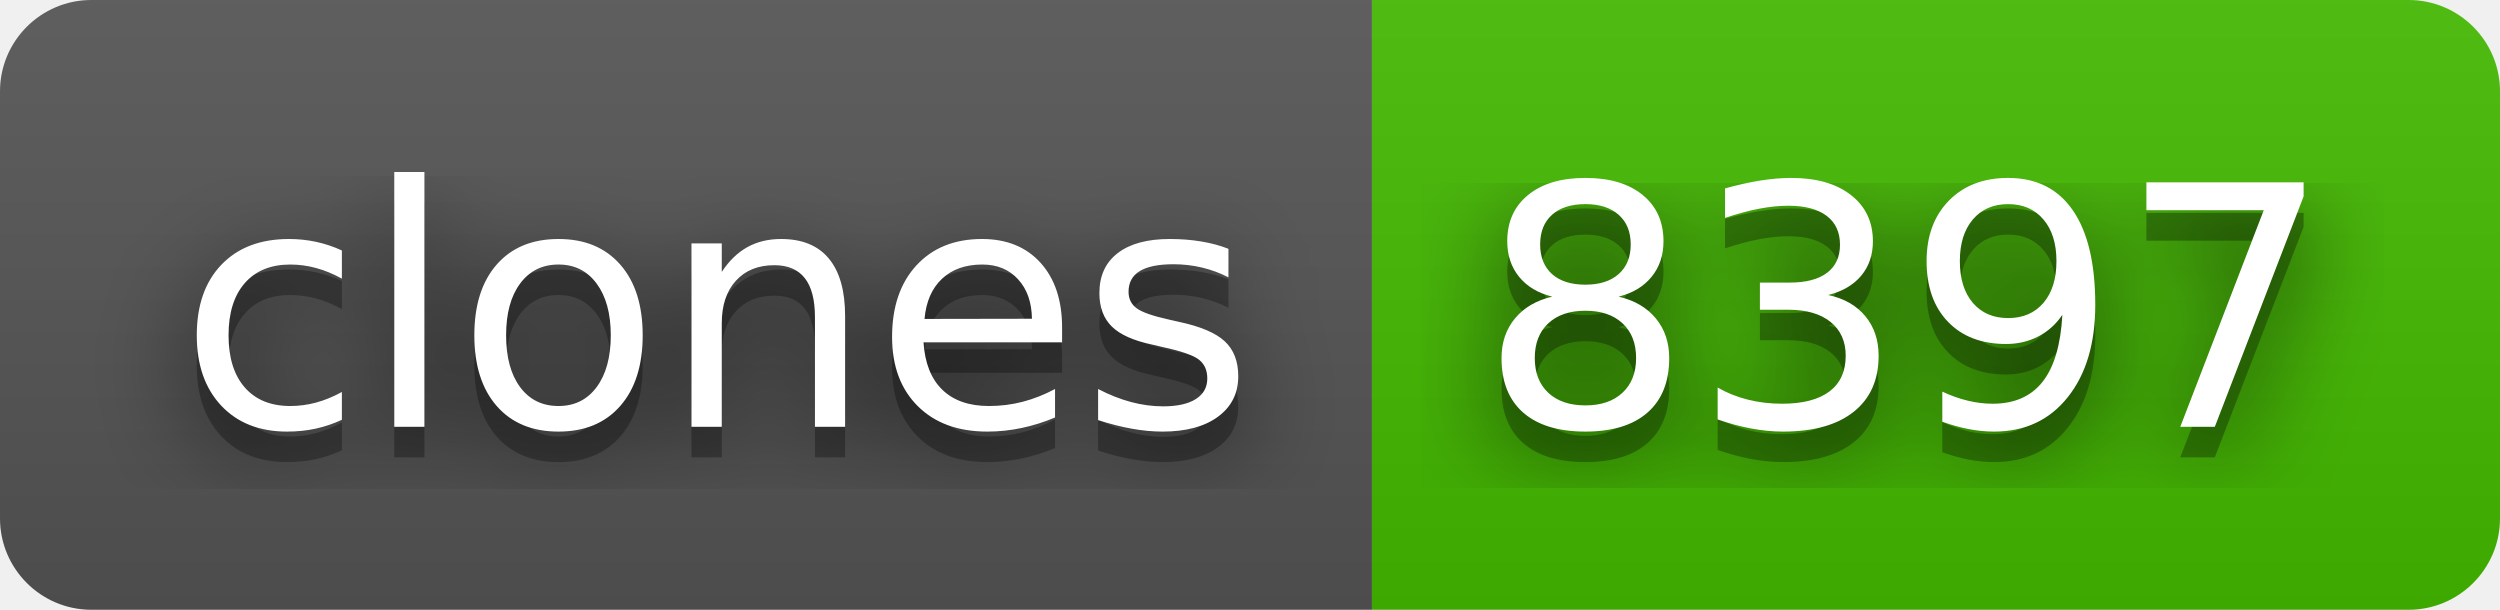
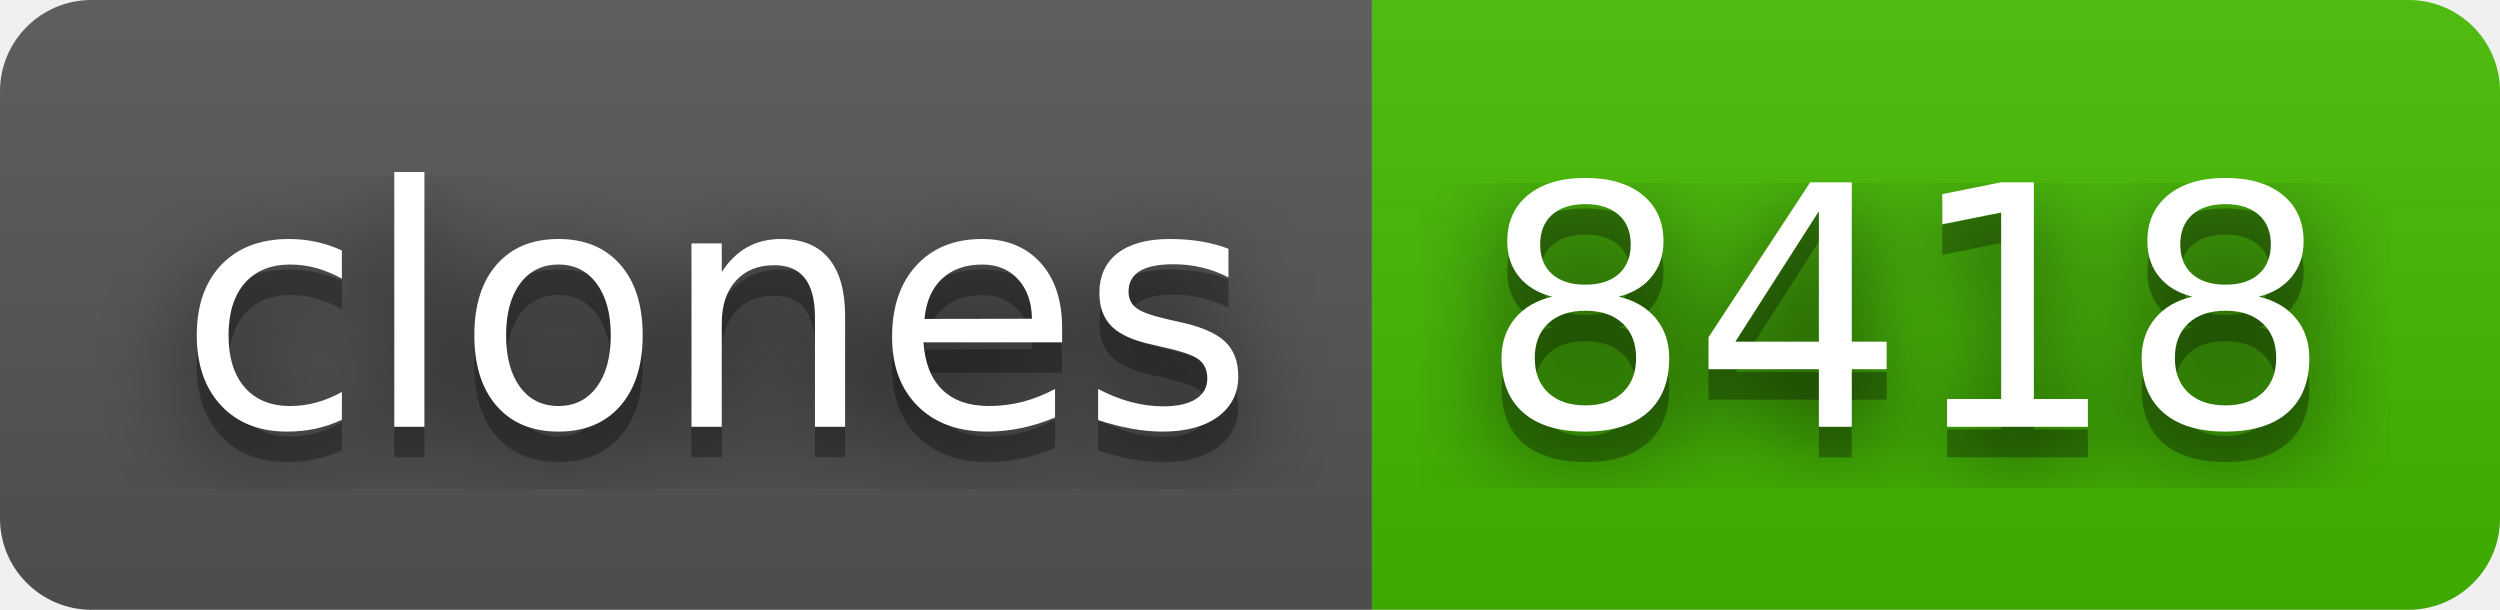
- <svg xmlns="http://www.w3.org/2000/svg" width="82" height="20" role="img" aria-label="clones: 8397">
+ <svg xmlns="http://www.w3.org/2000/svg" width="82" height="20" role="img" aria-label="clones: 8418">
  <filter id="blur">
    <feGaussianBlur stdDeviation="16" />
  </filter>
  <linearGradient id="s" x2="0" y2="100%">
    <stop offset="0" stop-color="#bbb" stop-opacity=".1" />
    <stop offset="1" stop-opacity=".1" />
  </linearGradient>
  <clipPath id="r">
    <rect width="82" height="20" rx="3" />
  </clipPath>
  <g clip-path="url(#r)">
    <rect width="45" height="20" fill="#555" />
    <rect x="45" width="37" height="20" fill="#4b0" />
    <rect width="82" height="20" fill="url(#s)" />
  </g>
  <g fill="#fff" text-anchor="middle" font-family="Verdana,Geneva,DejaVu Sans,sans-serif" text-rendering="geometricPrecision" font-size="110">
    <g transform="scale(.1)">
      <g aria-hidden="true" fill="#010101">
        <text x="235" y="150" fill-opacity=".8" filter="url(#blur)" textLength="350">clones</text>
        <text x="235" y="150" fill-opacity=".3" textLength="350">clones</text>
      </g>
      <text x="235" y="140" textLength="350">clones</text>
    </g>
    <g transform="scale(.1)">
      <g aria-hidden="true" fill="#010101">
-         <text x="625" y="150" fill-opacity=".8" filter="url(#blur)" textLength="270">8397</text>
-         <text x="625" y="150" fill-opacity=".3" textLength="270">8397</text>
+         <text x="625" y="150" fill-opacity=".8" filter="url(#blur)" textLength="270">8418</text>
+         <text x="625" y="150" fill-opacity=".3" textLength="270">8418</text>
      </g>
-       <text x="625" y="140" textLength="270">8397</text>
+       <text x="625" y="140" textLength="270">8418</text>
    </g>
  </g>
</svg>
